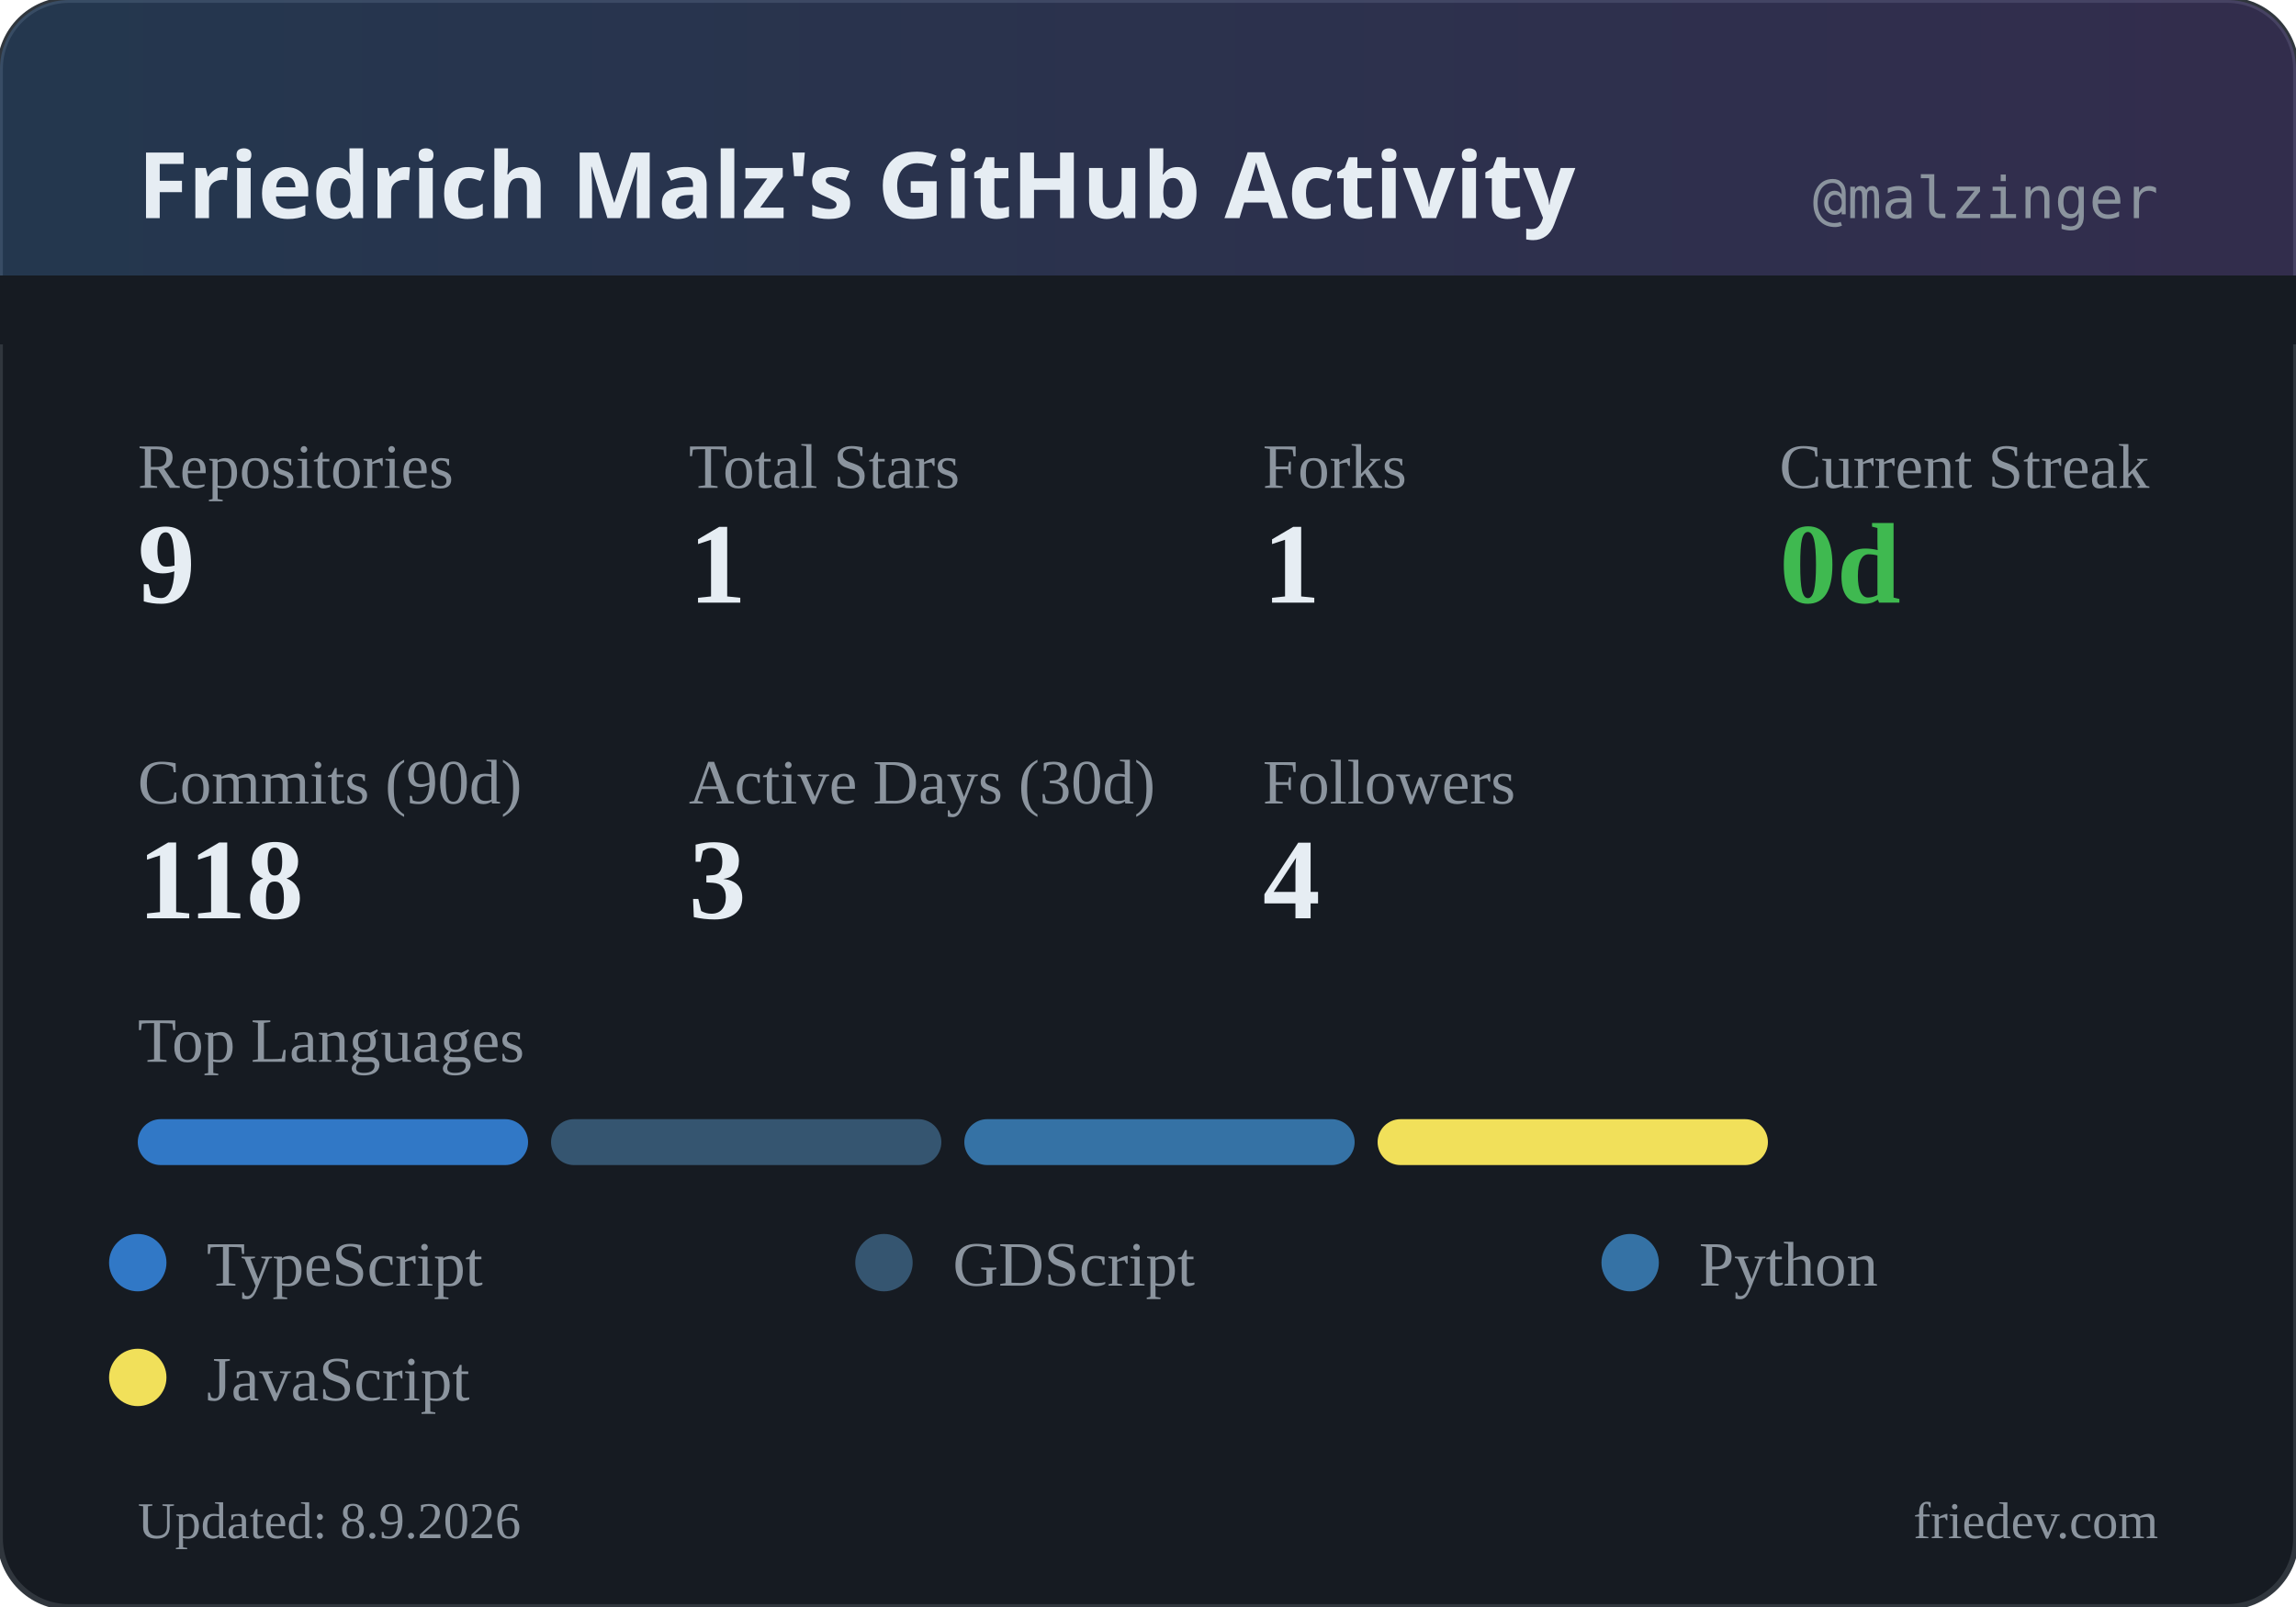
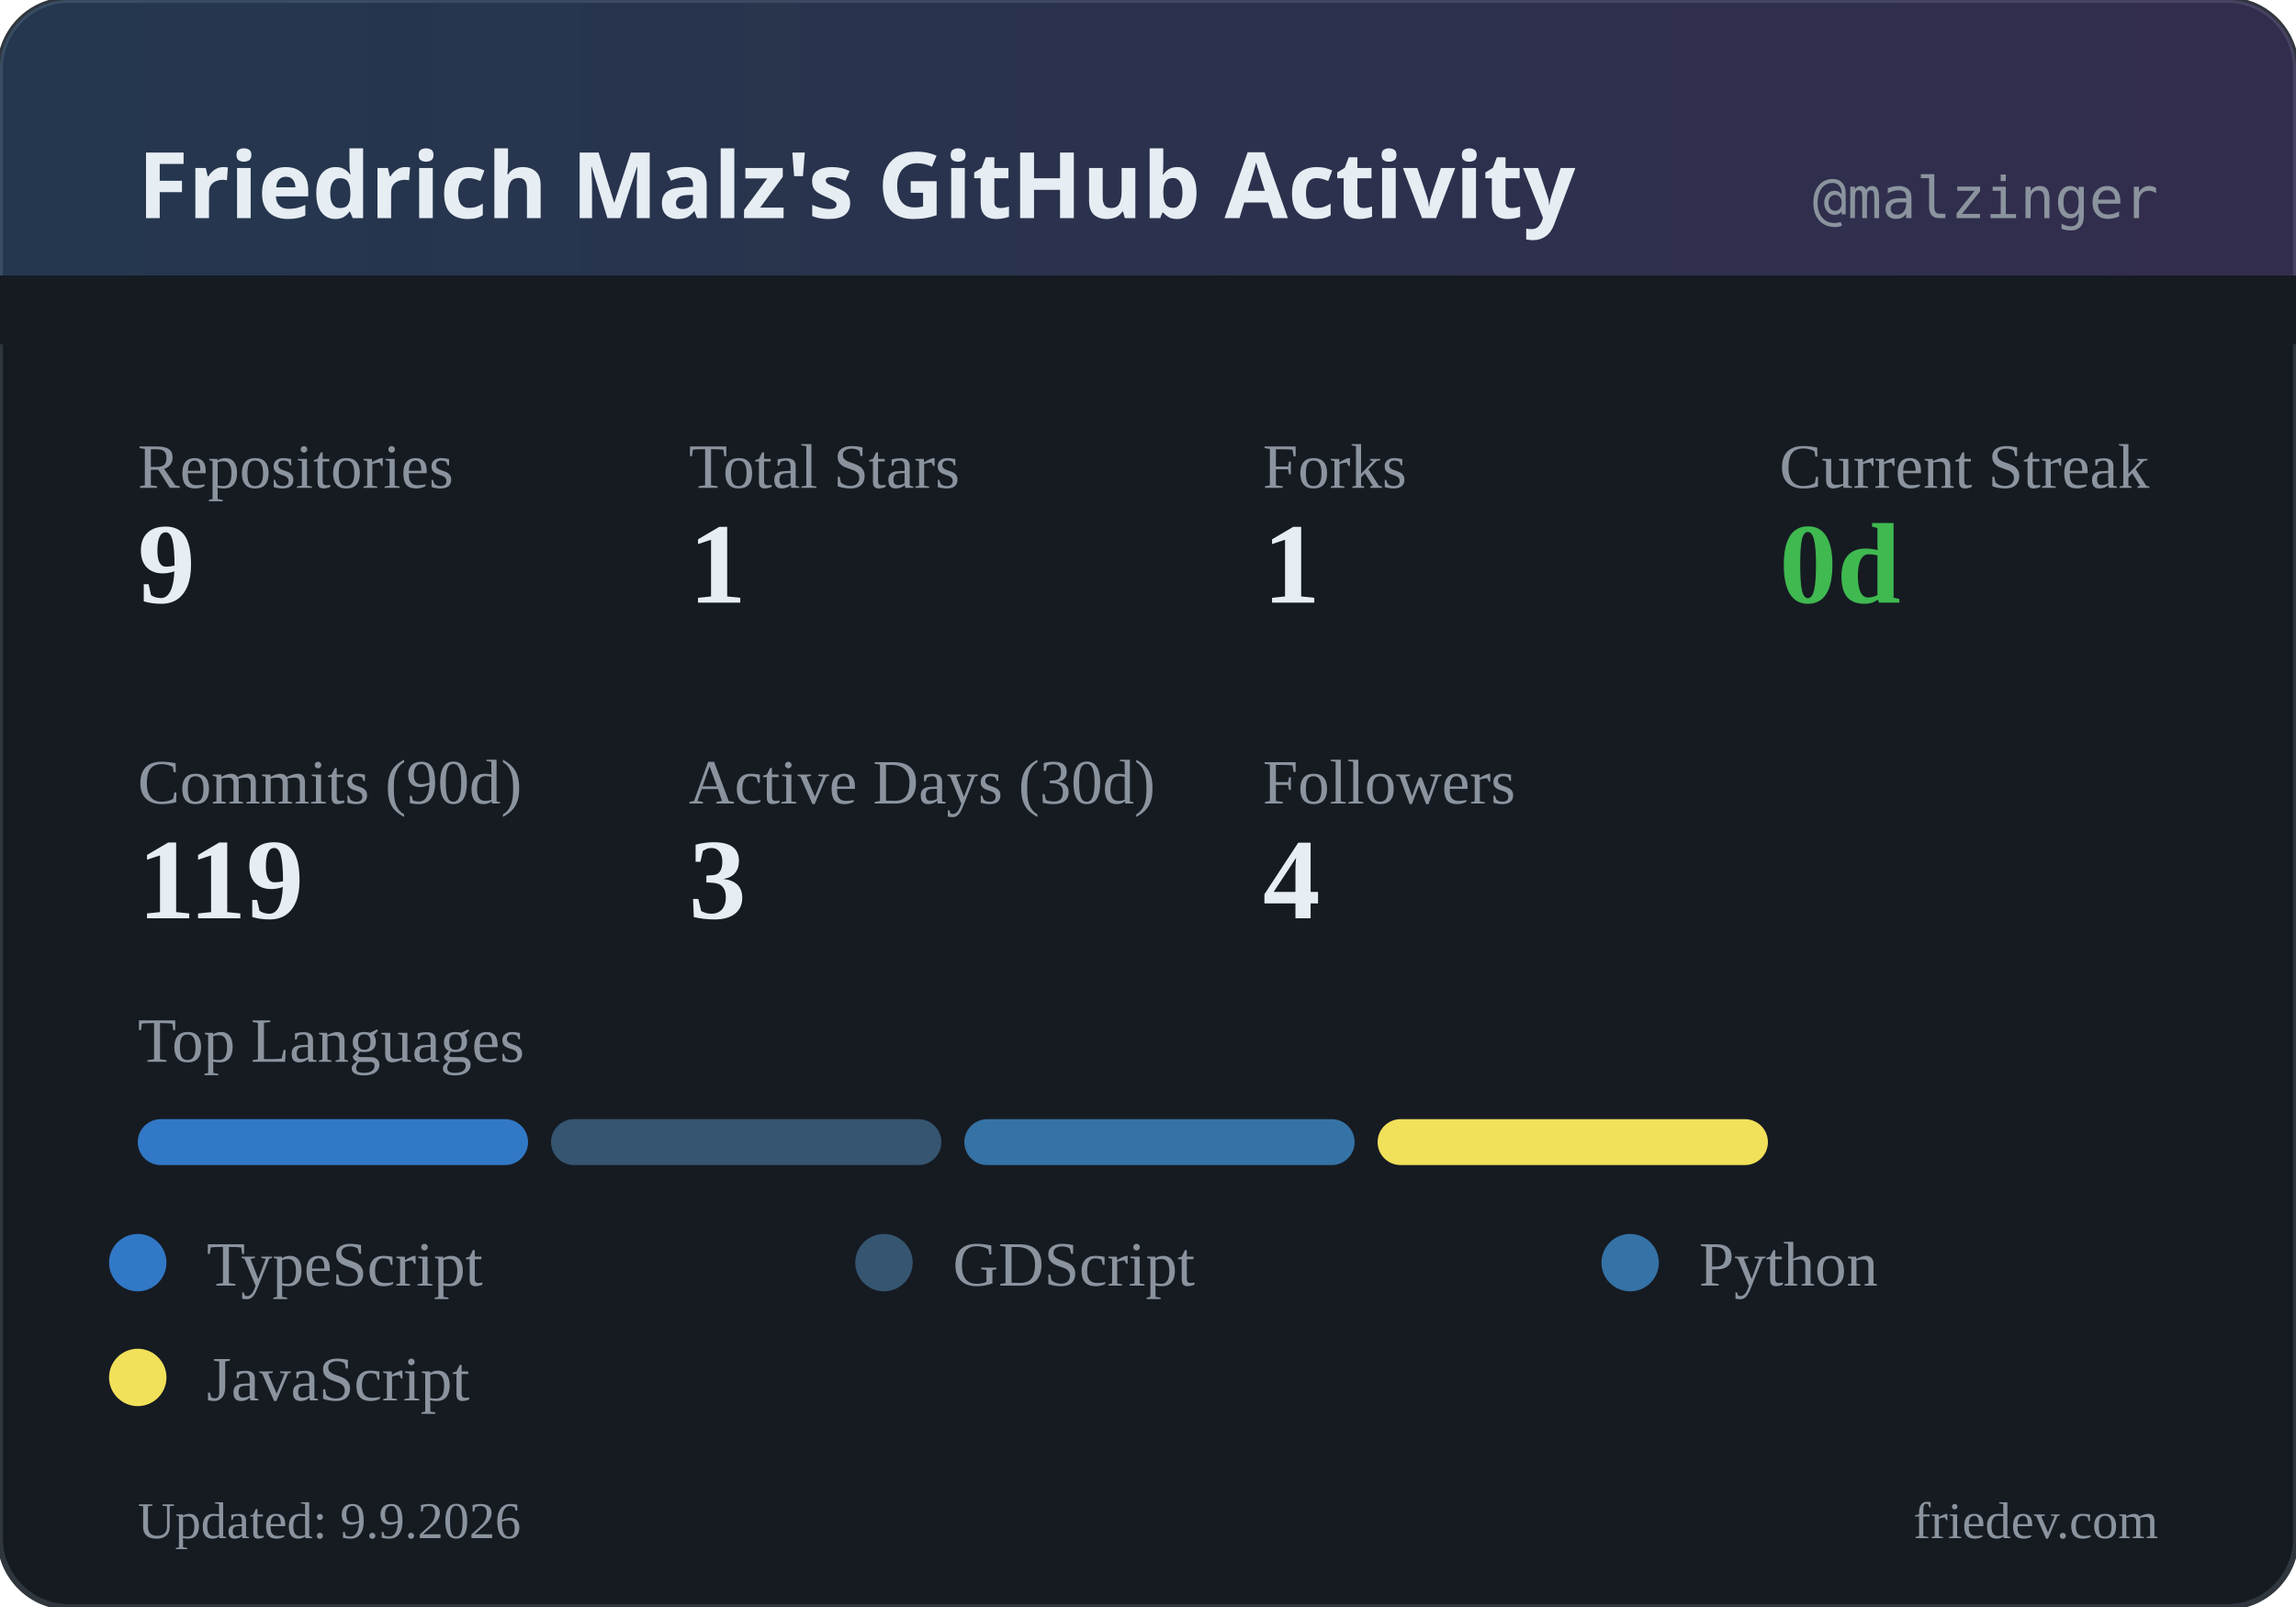
<svg xmlns="http://www.w3.org/2000/svg" width="400" height="280" viewBox="0 0 400 280">
  <defs>
    <linearGradient id="headerGrad" x1="0%" y1="0%" x2="100%" y2="0%">
      <stop offset="0%" style="stop-color:#58a6ff;stop-opacity:0.2" />
      <stop offset="100%" style="stop-color:#a371f7;stop-opacity:0.2" />
    </linearGradient>
  </defs>
  <rect width="400" height="280" rx="12" fill="#161b22" />
  <rect width="400" height="280" rx="12" fill="none" stroke="#30363d" stroke-width="1" />
  <rect width="400" height="60" rx="12" fill="url(#headerGrad)" />
  <rect x="0" y="48" width="400" height="12" fill="#161b22" />
  <text x="24" y="38" fill="#e6edf3" font-family="system-ui, sans-serif" font-size="16" font-weight="600">Friedrich Malz's GitHub Activity</text>
  <text x="376" y="38" fill="#8b949e" font-family="monospace" font-size="10" text-anchor="end">@malzinger</text>
  <text x="24" y="85" fill="#8b949e" font-size="11">Repositories</text>
  <text x="24" y="105" fill="#e6edf3" font-size="20" font-weight="600">9</text>
  <text x="120" y="85" fill="#8b949e" font-size="11">Total Stars</text>
  <text x="120" y="105" fill="#e6edf3" font-size="20" font-weight="600">1</text>
  <text x="220" y="85" fill="#8b949e" font-size="11">Forks</text>
  <text x="220" y="105" fill="#e6edf3" font-size="20" font-weight="600">1</text>
  <text x="310" y="85" fill="#8b949e" font-size="11">Current Streak</text>
  <text x="310" y="105" fill="#3fb950" font-size="20" font-weight="600">0d</text>
  <text x="24" y="140" fill="#8b949e" font-size="11">Commits (90d)</text>
-   <text x="24" y="160" fill="#e6edf3" font-size="20" font-weight="600">118</text>
+   <text x="24" y="160" fill="#e6edf3" font-size="20" font-weight="600">119</text>
  <text x="120" y="140" fill="#8b949e" font-size="11">Active Days (30d)</text>
  <text x="120" y="160" fill="#e6edf3" font-size="20" font-weight="600">3</text>
  <text x="220" y="140" fill="#8b949e" font-size="11">Followers</text>
  <text x="220" y="160" fill="#e6edf3" font-size="20" font-weight="600">4</text>
  <text x="24" y="185" fill="#8b949e" font-size="11">Top Languages</text>
  <rect x="24" y="195" width="68" height="8" rx="4" fill="#3178c6" />
  <rect x="96" y="195" width="68" height="8" rx="4" fill="#355570" />
  <rect x="168" y="195" width="68" height="8" rx="4" fill="#3572A5" />
  <rect x="240" y="195" width="68" height="8" rx="4" fill="#f1e05a" />
  <circle cx="24" cy="220" r="5" fill="#3178c6" />
  <text x="36" y="224" fill="#8b949e" font-size="11">TypeScript</text>
  <circle cx="154" cy="220" r="5" fill="#355570" />
  <text x="166" y="224" fill="#8b949e" font-size="11">GDScript</text>
  <circle cx="284" cy="220" r="5" fill="#3572A5" />
  <text x="296" y="224" fill="#8b949e" font-size="11">Python</text>
  <circle cx="24" cy="240" r="5" fill="#f1e05a" />
  <text x="36" y="244" fill="#8b949e" font-size="11">JavaScript</text>
-   <text x="24" y="268" fill="#8b949e" font-size="9">Updated: 8.9.2026</text>
+   <text x="24" y="268" fill="#8b949e" font-size="9">Updated: 9.9.2026</text>
  <text x="376" y="268" fill="#8b949e" font-size="9" text-anchor="end">friedev.com</text>
</svg>
